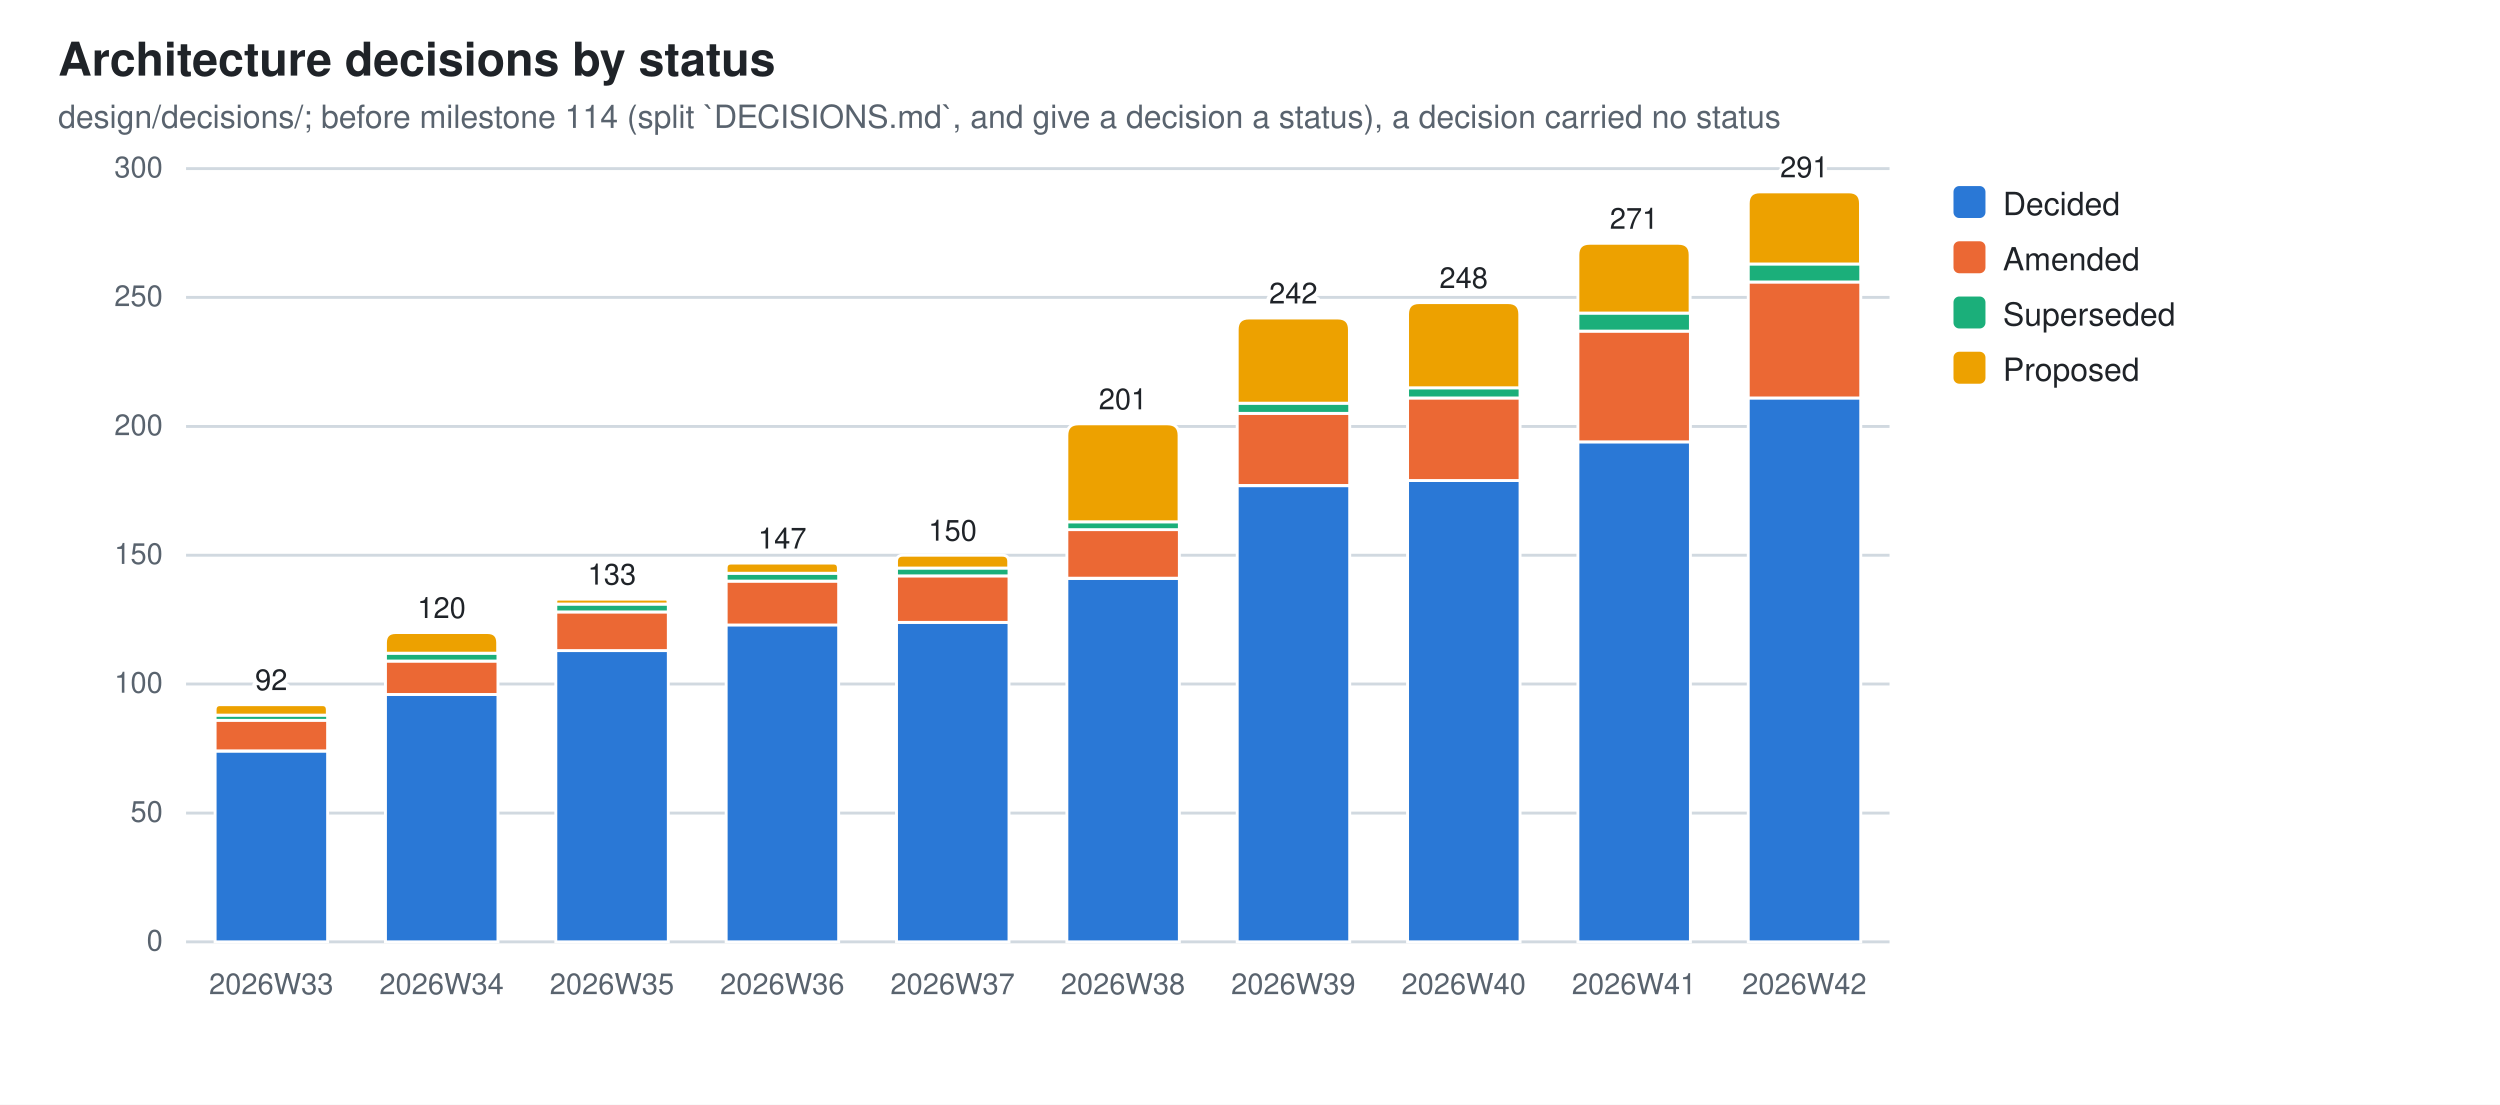
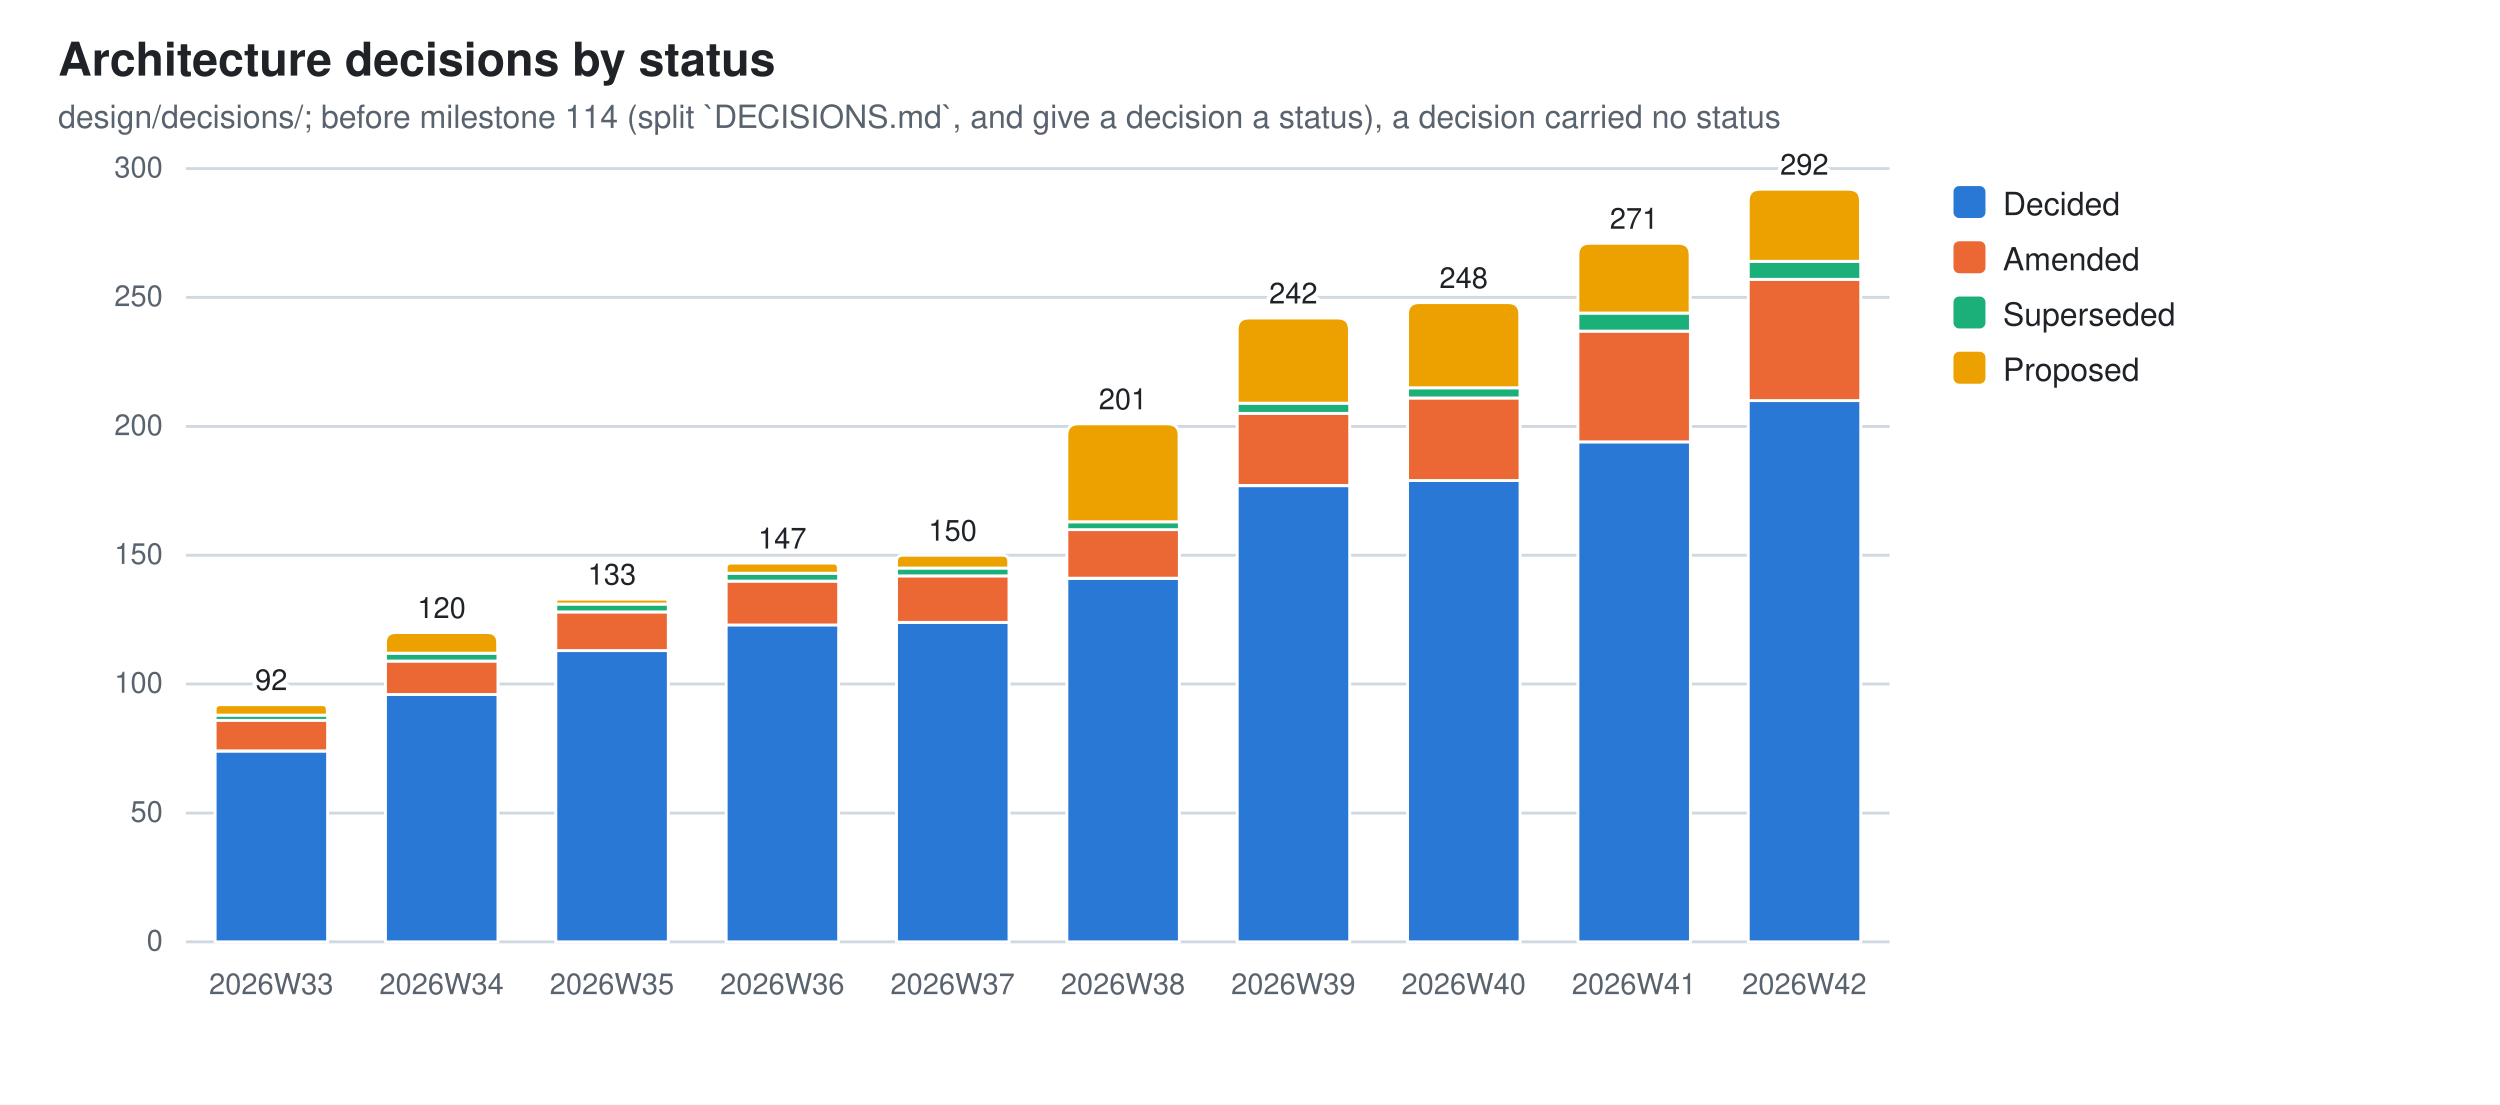
<svg xmlns="http://www.w3.org/2000/svg" width="860" height="380" viewBox="0 0 860 380" role="img" aria-label="Architecture decisions by status">
  <style>
  .bg{fill:#ffffff} .fg{fill:#1f2328} .mut{fill:#59636e} .grid{stroke:#d1d9e0}
  .seg{stroke:#ffffff;stroke-width:1}
  .val{paint-order:stroke;stroke:#ffffff;stroke-width:3px;stroke-linejoin:round}
  .s0{fill:#2a78d6}  .s1{fill:#eb6834}  .s2{fill:#1baf7a}  .s3{fill:#eda100}
  @media (prefers-color-scheme: dark){
    .bg{fill:#0d1117} .fg{fill:#e6edf3} .mut{fill:#9198a1} .grid{stroke:#30363d}
    .seg{stroke:#0d1117} .val{stroke:#0d1117} .s0{fill:#3987e5} .s1{fill:#d95926} .s2{fill:#199e70} .s3{fill:#c98500}}
  text{font-family:-apple-system,BlinkMacSystemFont,"Segoe UI",Helvetica,Arial,sans-serif}
</style>
  <rect class="bg" width="860" height="380" />
  <text class="fg" x="20" y="26" font-size="16" font-weight="600">Architecture decisions by status</text>
  <text class="mut" x="20" y="44" font-size="11">design/decisions/; before milestone 114 (split `DECISIONS.md`, and give a decision a status), a decision carried no status</text>
  <line class="grid" x1="64" y1="324.0" x2="650.0" y2="324.0" stroke-width="1" />
  <text class="mut" x="56" y="327.0" font-size="10" text-anchor="end">0</text>
  <line class="grid" x1="64" y1="279.7" x2="650.0" y2="279.7" stroke-width="1" />
  <text class="mut" x="56" y="282.7" font-size="10" text-anchor="end">50</text>
  <line class="grid" x1="64" y1="235.3" x2="650.0" y2="235.3" stroke-width="1" />
  <text class="mut" x="56" y="238.3" font-size="10" text-anchor="end">100</text>
  <line class="grid" x1="64" y1="191.0" x2="650.0" y2="191.0" stroke-width="1" />
  <text class="mut" x="56" y="194.0" font-size="10" text-anchor="end">150</text>
  <line class="grid" x1="64" y1="146.7" x2="650.0" y2="146.7" stroke-width="1" />
  <text class="mut" x="56" y="149.7" font-size="10" text-anchor="end">200</text>
  <line class="grid" x1="64" y1="102.3" x2="650.0" y2="102.3" stroke-width="1" />
  <text class="mut" x="56" y="105.3" font-size="10" text-anchor="end">250</text>
  <line class="grid" x1="64" y1="58.0" x2="650.0" y2="58.0" stroke-width="1" />
  <text class="mut" x="56" y="61.0" font-size="10" text-anchor="end">300</text>
  <rect class="seg s0" x="74.0" y="258.4" width="38.7" height="65.6" />
  <rect class="seg s1" x="74.0" y="247.7" width="38.7" height="10.6" />
  <rect class="seg s2" x="74.0" y="246.0" width="38.7" height="1.8" />
  <path class="seg s3" d="M74.0,246.0 V244.2 Q74.0,242.4 75.7,242.4 H110.9 Q112.6,242.4 112.6,244.2 V246.0 Z" />
  <text class="mut" x="93.3" y="342" font-size="10" text-anchor="middle">2026W33</text>
  <text class="fg val" x="93.3" y="237.4" font-size="10" text-anchor="middle">92</text>
  <rect class="seg s0" x="132.6" y="238.9" width="38.7" height="85.1" />
  <rect class="seg s1" x="132.6" y="227.4" width="38.7" height="11.5" />
  <rect class="seg s2" x="132.6" y="224.7" width="38.7" height="2.7" />
  <path class="seg s3" d="M132.6,224.7 V221.1 Q132.6,217.6 136.1,217.6 H167.7 Q171.2,217.6 171.2,221.1 V224.7 Z" />
  <text class="mut" x="151.9" y="342" font-size="10" text-anchor="middle">2026W34</text>
  <text class="fg val" x="151.9" y="212.6" font-size="10" text-anchor="middle">120</text>
  <rect class="seg s0" x="191.2" y="223.8" width="38.7" height="100.2" />
  <rect class="seg s1" x="191.2" y="210.5" width="38.7" height="13.3" />
  <rect class="seg s2" x="191.2" y="207.8" width="38.7" height="2.7" />
  <path class="seg s3" d="M191.2,207.8 V207.0 Q191.2,206.1 192.0,206.1 H229.0 Q229.8,206.1 229.8,207.0 V207.8 Z" />
  <text class="mut" x="210.5" y="342" font-size="10" text-anchor="middle">2026W35</text>
  <text class="fg val" x="210.5" y="201.1" font-size="10" text-anchor="middle">133</text>
  <rect class="seg s0" x="249.8" y="214.9" width="38.7" height="109.1" />
  <rect class="seg s1" x="249.8" y="199.9" width="38.7" height="15.1" />
  <rect class="seg s2" x="249.8" y="197.2" width="38.7" height="2.7" />
  <path class="seg s3" d="M249.8,197.2 V195.4 Q249.8,193.7 251.5,193.7 H286.7 Q288.4,193.7 288.4,195.4 V197.2 Z" />
  <text class="mut" x="269.1" y="342" font-size="10" text-anchor="middle">2026W36</text>
  <text class="fg val" x="269.1" y="188.7" font-size="10" text-anchor="middle">147</text>
  <rect class="seg s0" x="308.4" y="214.1" width="38.7" height="109.9" />
  <rect class="seg s1" x="308.4" y="198.1" width="38.7" height="16.0" />
  <rect class="seg s2" x="308.4" y="195.4" width="38.7" height="2.7" />
  <path class="seg s3" d="M308.4,195.4 V193.2 Q308.4,191.0 310.6,191.0 H344.8 Q347.0,191.0 347.0,193.2 V195.4 Z" />
  <text class="mut" x="327.7" y="342" font-size="10" text-anchor="middle">2026W37</text>
  <text class="fg val" x="327.7" y="186.0" font-size="10" text-anchor="middle">150</text>
  <rect class="seg s0" x="367.0" y="199.0" width="38.7" height="125.0" />
  <rect class="seg s1" x="367.0" y="182.1" width="38.7" height="16.8" />
  <rect class="seg s2" x="367.0" y="179.5" width="38.7" height="2.7" />
  <path class="seg s3" d="M367.0,179.5 V149.8 Q367.0,145.8 371.0,145.8 H401.6 Q405.6,145.8 405.6,149.8 V179.5 Z" />
  <text class="mut" x="386.3" y="342" font-size="10" text-anchor="middle">2026W38</text>
  <text class="fg val" x="386.3" y="140.8" font-size="10" text-anchor="middle">201</text>
  <rect class="seg s0" x="425.6" y="167.1" width="38.7" height="156.9" />
  <rect class="seg s1" x="425.6" y="142.2" width="38.7" height="24.8" />
  <rect class="seg s2" x="425.6" y="138.7" width="38.7" height="3.5" />
  <path class="seg s3" d="M425.6,138.7 V113.4 Q425.6,109.4 429.6,109.4 H460.2 Q464.2,109.4 464.2,113.4 V138.7 Z" />
  <text class="mut" x="444.9" y="342" font-size="10" text-anchor="middle">2026W39</text>
  <text class="fg val" x="444.9" y="104.4" font-size="10" text-anchor="middle">242</text>
  <rect class="seg s0" x="484.2" y="165.3" width="38.7" height="158.7" />
  <rect class="seg s1" x="484.2" y="136.9" width="38.7" height="28.4" />
  <rect class="seg s2" x="484.2" y="133.4" width="38.7" height="3.5" />
  <path class="seg s3" d="M484.2,133.4 V108.1 Q484.2,104.1 488.2,104.1 H518.8 Q522.8,104.1 522.8,108.1 V133.4 Z" />
  <text class="mut" x="503.5" y="342" font-size="10" text-anchor="middle">2026W40</text>
  <text class="fg val" x="503.5" y="99.1" font-size="10" text-anchor="middle">248</text>
  <rect class="seg s0" x="542.8" y="152.0" width="38.7" height="172.0" />
  <rect class="seg s1" x="542.8" y="113.9" width="38.7" height="38.1" />
  <rect class="seg s2" x="542.8" y="107.7" width="38.7" height="6.2" />
  <path class="seg s3" d="M542.8,107.7 V87.7 Q542.8,83.7 546.8,83.7 H577.4 Q581.4,83.7 581.4,87.7 V107.7 Z" />
  <text class="mut" x="562.1" y="342" font-size="10" text-anchor="middle">2026W41</text>
  <text class="fg val" x="562.1" y="78.7" font-size="10" text-anchor="middle">271</text>
-   <rect class="seg s0" x="601.4" y="136.9" width="38.7" height="187.1" />
-   <rect class="seg s1" x="601.4" y="97.0" width="38.7" height="39.9" />
-   <rect class="seg s2" x="601.4" y="90.8" width="38.7" height="6.2" />
-   <path class="seg s3" d="M601.4,90.8 V70.0 Q601.4,66.0 605.4,66.0 H636.0 Q640.0,66.0 640.0,70.0 V90.8 Z" />
+   <rect class="seg s0" x="601.4" y="137.8" width="38.7" height="186.2" />
+   <rect class="seg s1" x="601.4" y="96.1" width="38.7" height="41.7" />
+   <rect class="seg s2" x="601.4" y="89.9" width="38.7" height="6.2" />
+   <path class="seg s3" d="M601.4,89.9 V69.1 Q601.4,65.1 605.4,65.1 H636.0 Q640.0,65.1 640.0,69.1 V89.9 Z" />
  <text class="mut" x="620.7" y="342" font-size="10" text-anchor="middle">2026W42</text>
-   <text class="fg val" x="620.7" y="61.0" font-size="10" text-anchor="middle">291</text>
+   <text class="fg val" x="620.7" y="60.1" font-size="10" text-anchor="middle">292</text>
  <rect class="s0" x="672" y="64" width="11" height="11" rx="2" />
  <text class="fg" y="74" font-size="11">
    <tspan x="689" dy="0">Decided</tspan>
  </text>
  <rect class="s1" x="672" y="83" width="11" height="11" rx="2" />
  <text class="fg" y="93" font-size="11">
    <tspan x="689" dy="0">Amended</tspan>
  </text>
  <rect class="s2" x="672" y="102" width="11" height="11" rx="2" />
  <text class="fg" y="112" font-size="11">
    <tspan x="689" dy="0">Superseded</tspan>
  </text>
  <rect class="s3" x="672" y="121" width="11" height="11" rx="2" />
  <text class="fg" y="131" font-size="11">
    <tspan x="689" dy="0">Proposed</tspan>
  </text>
</svg>
